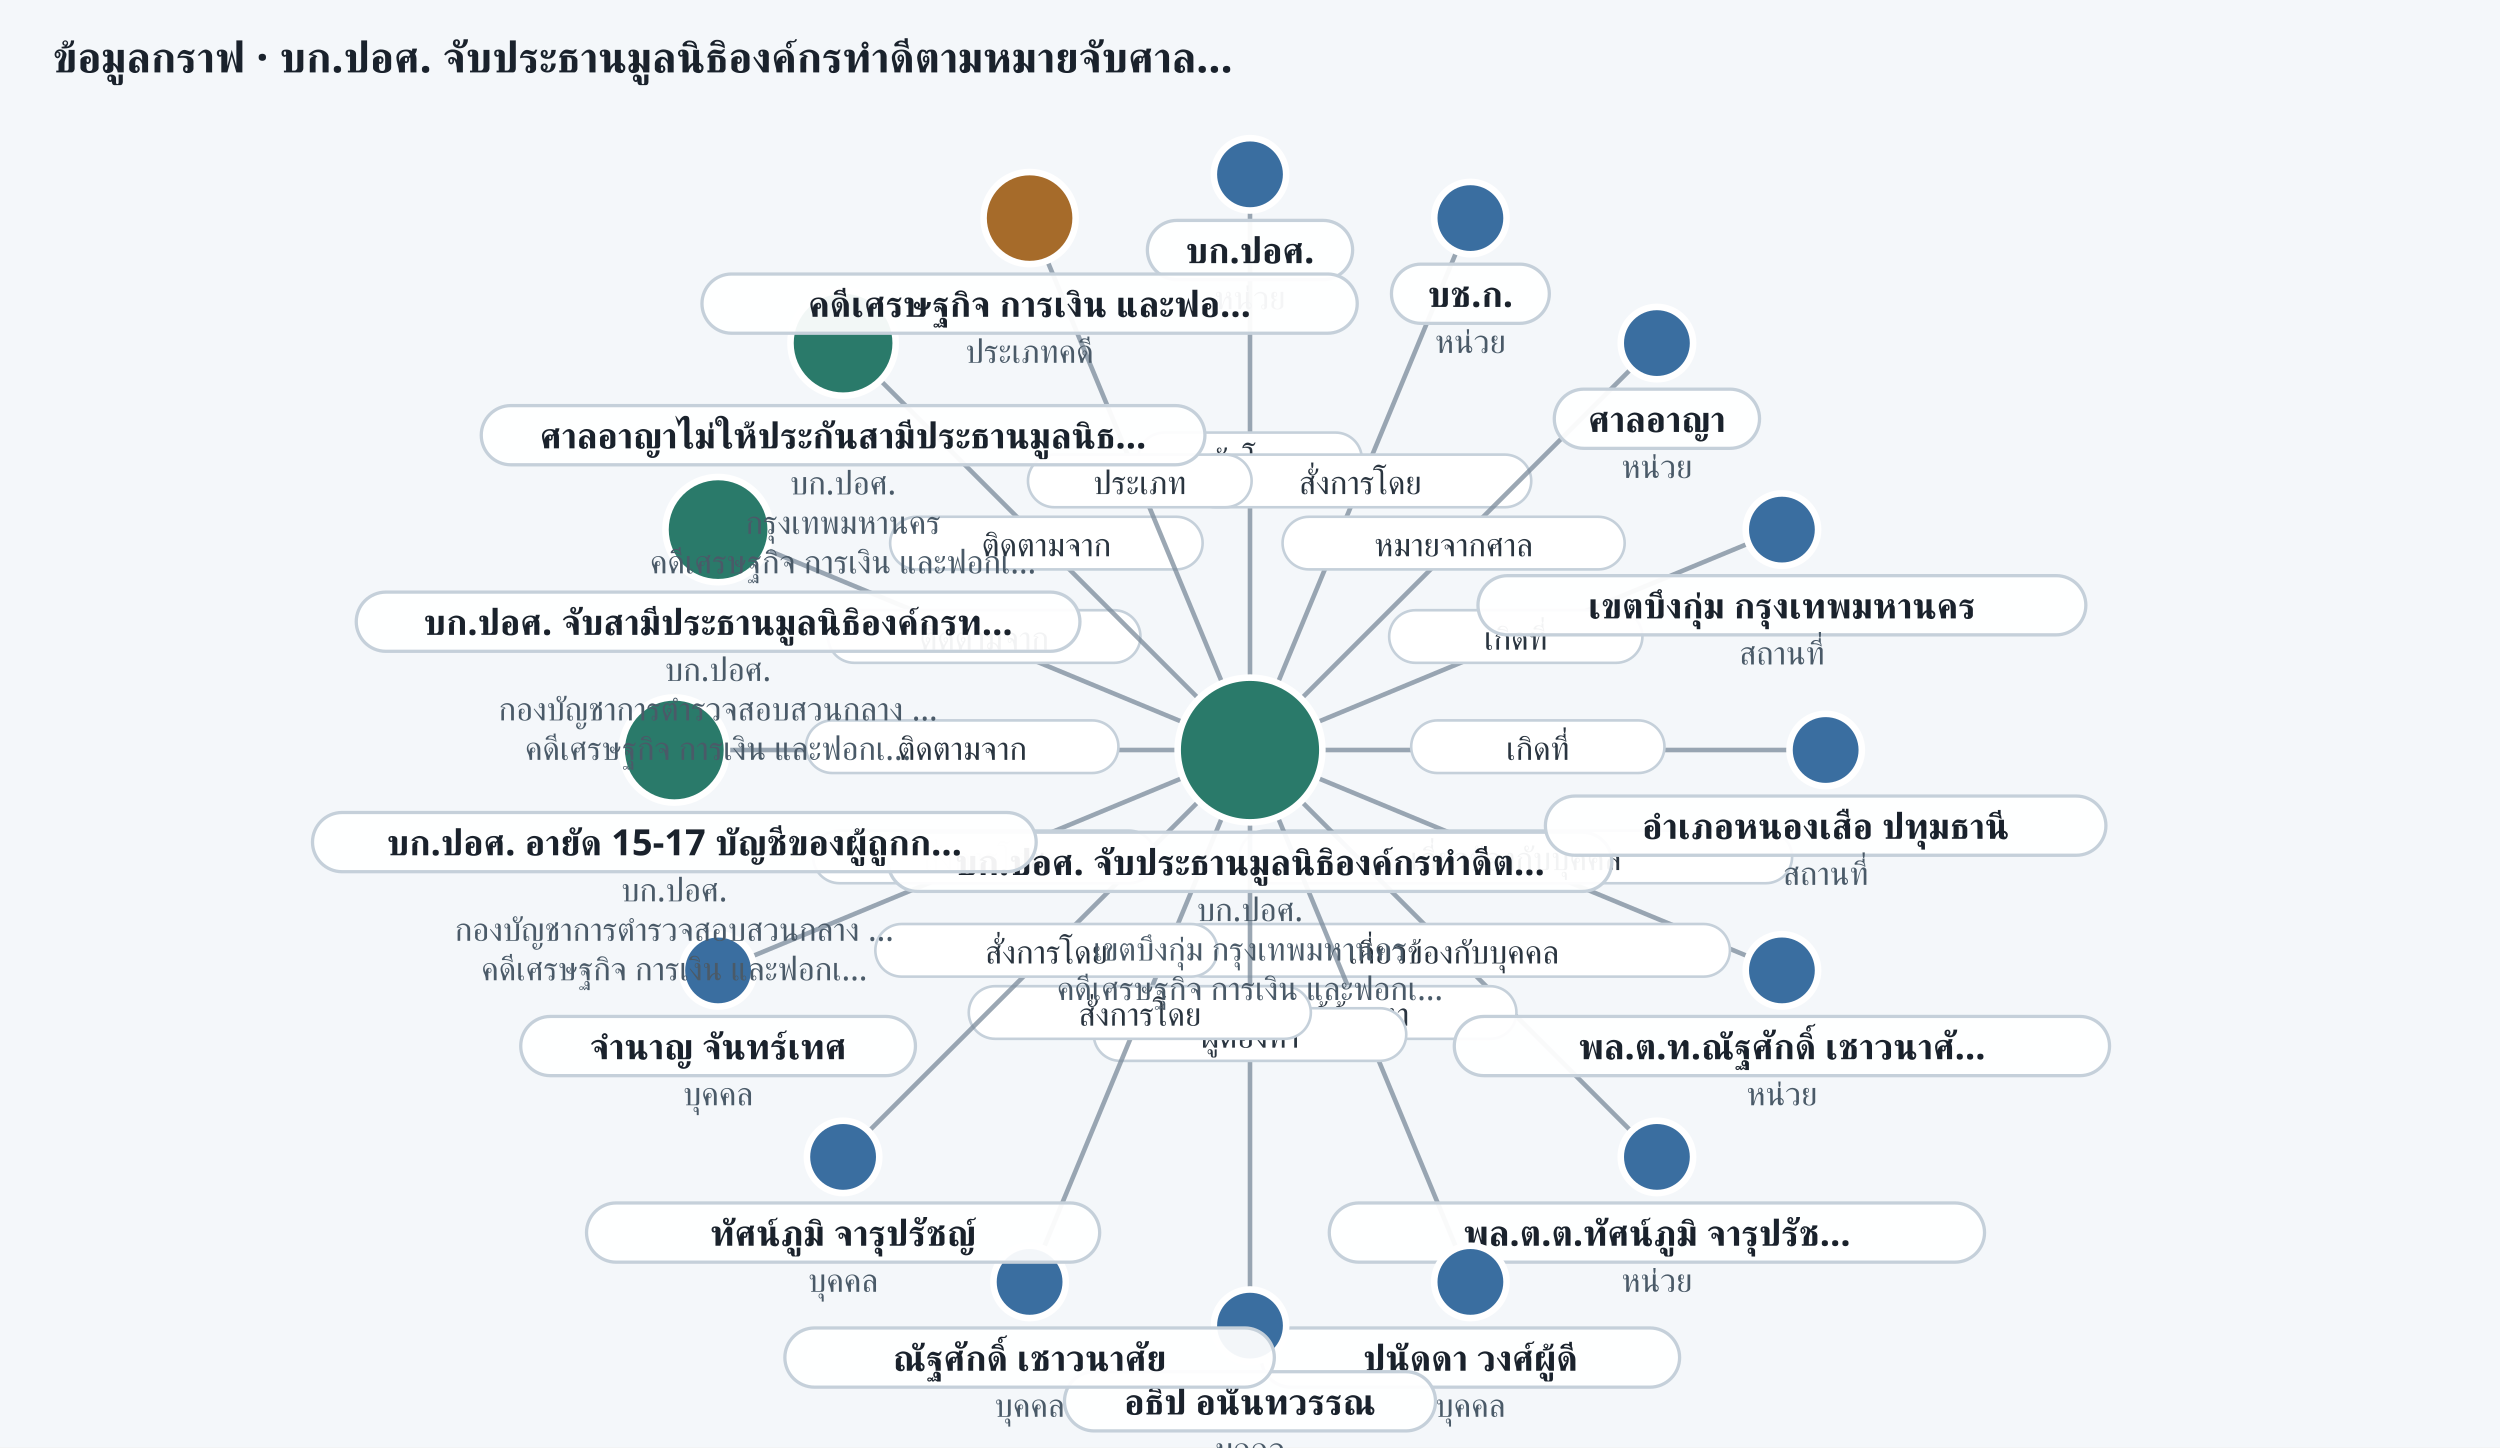
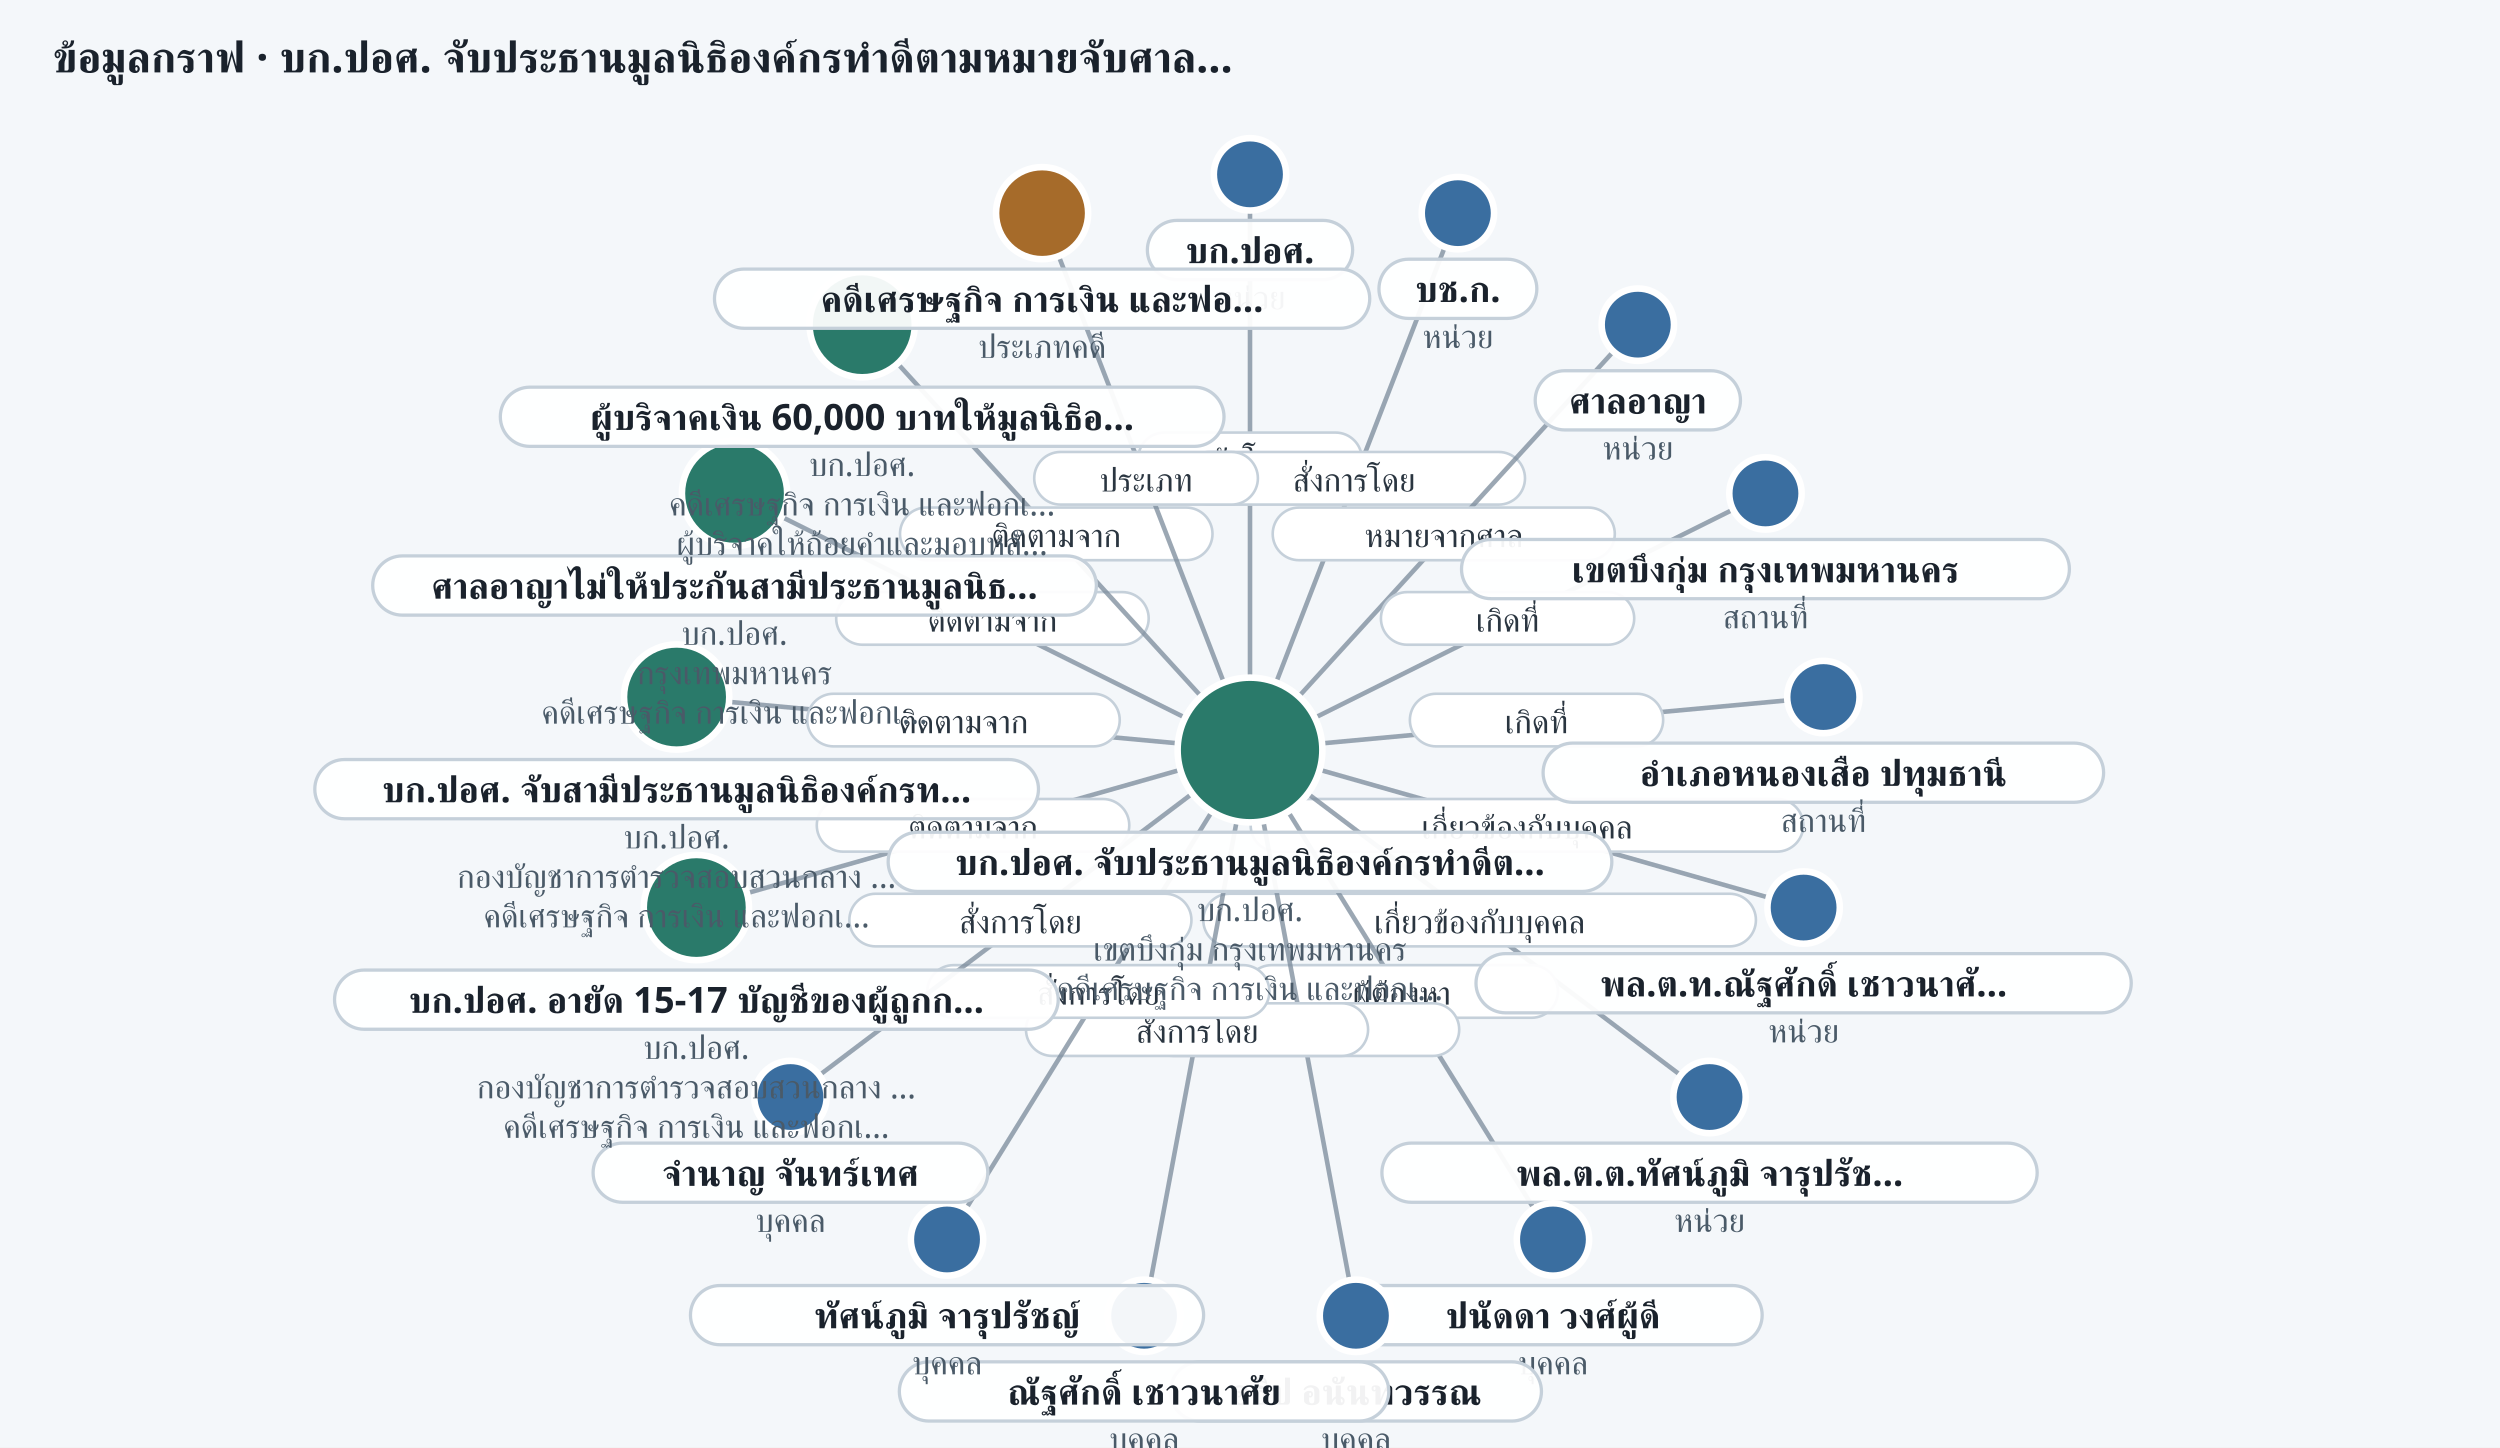
<svg xmlns="http://www.w3.org/2000/svg" width="760" height="440" viewBox="0 0 760 440" role="img" aria-label="ego graph 20261106-econ-01">
  <rect width="100%" height="100%" fill="#f4f7fa" />
  <text x="16" y="22" font-size="13" font-weight="700" fill="#1a222c" font-family="Sarabun, Anuphan, sans-serif">ข้อมูลกราฟ · บก.ปอศ. จับประธานมูลนิธิองค์กรทำดีตามหมายจับศาล…</text>
  <line x1="380.0" y1="228.0" x2="380.0" y2="53.0" stroke="#7a8a9a" stroke-width="1.4" opacity="0.75" />
  <rect x="346.0" y="131.5" width="68.0" height="16" rx="8" fill="#fff" stroke="#c5d0da" stroke-width="0.8" />
  <text x="380.0" y="143.5" text-anchor="middle" font-size="10" fill="#2a3540" font-family="Sarabun, Anuphan, sans-serif">จับโดย</text>
-   <line x1="380.0" y1="228.0" x2="447.0" y2="66.3" stroke="#7a8a9a" stroke-width="1.4" opacity="0.75" />
-   <rect x="361.5" y="138.2" width="104.0" height="16" rx="8" fill="#fff" stroke="#c5d0da" stroke-width="0.8" />
-   <text x="413.5" y="150.2" text-anchor="middle" font-size="10" fill="#2a3540" font-family="Sarabun, Anuphan, sans-serif">สั่งการโดย</text>
-   <line x1="380.0" y1="228.0" x2="503.7" y2="104.3" stroke="#7a8a9a" stroke-width="1.4" opacity="0.75" />
-   <rect x="389.9" y="157.1" width="104.0" height="16" rx="8" fill="#fff" stroke="#c5d0da" stroke-width="0.8" />
-   <text x="441.9" y="169.1" text-anchor="middle" font-size="10" fill="#2a3540" font-family="Sarabun, Anuphan, sans-serif">หมายจากศาล</text>
-   <line x1="380.0" y1="228.0" x2="541.7" y2="161.0" stroke="#7a8a9a" stroke-width="1.4" opacity="0.75" />
-   <rect x="422.3" y="185.5" width="77.0" height="16" rx="8" fill="#fff" stroke="#c5d0da" stroke-width="0.8" />
-   <text x="460.8" y="197.5" text-anchor="middle" font-size="10" fill="#2a3540" font-family="Sarabun, Anuphan, sans-serif">เกิดที่</text>
-   <line x1="380.0" y1="228.0" x2="555.0" y2="228.0" stroke="#7a8a9a" stroke-width="1.4" opacity="0.75" />
-   <rect x="429.0" y="219.0" width="77.0" height="16" rx="8" fill="#fff" stroke="#c5d0da" stroke-width="0.8" />
-   <text x="467.5" y="231.0" text-anchor="middle" font-size="10" fill="#2a3540" font-family="Sarabun, Anuphan, sans-serif">เกิดที่</text>
-   <line x1="380.0" y1="228.0" x2="541.7" y2="295.0" stroke="#7a8a9a" stroke-width="1.4" opacity="0.75" />
-   <rect x="376.8" y="252.5" width="168.0" height="16" rx="8" fill="#fff" stroke="#c5d0da" stroke-width="0.8" />
-   <text x="460.8" y="264.5" text-anchor="middle" font-size="10" fill="#2a3540" font-family="Sarabun, Anuphan, sans-serif">เกี่ยวข้องกับบุคคล</text>
-   <line x1="380.0" y1="228.0" x2="503.7" y2="351.7" stroke="#7a8a9a" stroke-width="1.4" opacity="0.75" />
-   <rect x="357.9" y="280.9" width="168.0" height="16" rx="8" fill="#fff" stroke="#c5d0da" stroke-width="0.8" />
-   <text x="441.9" y="292.9" text-anchor="middle" font-size="10" fill="#2a3540" font-family="Sarabun, Anuphan, sans-serif">เกี่ยวข้องกับบุคคล</text>
-   <line x1="380.0" y1="228.0" x2="447.0" y2="389.7" stroke="#7a8a9a" stroke-width="1.4" opacity="0.75" />
-   <rect x="366.0" y="299.8" width="95.0" height="16" rx="8" fill="#fff" stroke="#c5d0da" stroke-width="0.8" />
-   <text x="413.5" y="311.8" text-anchor="middle" font-size="10" fill="#2a3540" font-family="Sarabun, Anuphan, sans-serif">ผู้ต้องหา</text>
-   <line x1="380.0" y1="228.0" x2="380.0" y2="403.0" stroke="#7a8a9a" stroke-width="1.4" opacity="0.75" />
-   <rect x="332.5" y="306.5" width="95.0" height="16" rx="8" fill="#fff" stroke="#c5d0da" stroke-width="0.8" />
-   <text x="380.0" y="318.5" text-anchor="middle" font-size="10" fill="#2a3540" font-family="Sarabun, Anuphan, sans-serif">ผู้ต้องหา</text>
-   <line x1="380.0" y1="228.0" x2="313.0" y2="389.7" stroke="#7a8a9a" stroke-width="1.4" opacity="0.75" />
-   <rect x="294.5" y="299.8" width="104.0" height="16" rx="8" fill="#fff" stroke="#c5d0da" stroke-width="0.8" />
-   <text x="346.5" y="311.8" text-anchor="middle" font-size="10" fill="#2a3540" font-family="Sarabun, Anuphan, sans-serif">สั่งการโดย</text>
-   <line x1="380.0" y1="228.0" x2="256.3" y2="351.7" stroke="#7a8a9a" stroke-width="1.4" opacity="0.75" />
-   <rect x="266.1" y="280.9" width="104.0" height="16" rx="8" fill="#fff" stroke="#c5d0da" stroke-width="0.8" />
-   <text x="318.1" y="292.9" text-anchor="middle" font-size="10" fill="#2a3540" font-family="Sarabun, Anuphan, sans-serif">สั่งการโดย</text>
-   <line x1="380.0" y1="228.0" x2="218.3" y2="295.0" stroke="#7a8a9a" stroke-width="1.4" opacity="0.75" />
-   <rect x="247.2" y="252.5" width="104.0" height="16" rx="8" fill="#fff" stroke="#c5d0da" stroke-width="0.8" />
-   <text x="299.2" y="264.5" text-anchor="middle" font-size="10" fill="#2a3540" font-family="Sarabun, Anuphan, sans-serif">สั่งการโดย</text>
-   <line x1="380.0" y1="228.0" x2="205.0" y2="228.0" stroke="#7a8a9a" stroke-width="1.4" opacity="0.75" />
-   <rect x="245.0" y="219.0" width="95.0" height="16" rx="8" fill="#fff" stroke="#c5d0da" stroke-width="0.8" />
-   <text x="292.5" y="231.0" text-anchor="middle" font-size="10" fill="#2a3540" font-family="Sarabun, Anuphan, sans-serif">ติดตามจาก</text>
-   <line x1="218.3" y1="161.0" x2="380.0" y2="228.0" stroke="#7a8a9a" stroke-width="1.4" opacity="0.75" />
-   <rect x="251.7" y="185.5" width="95.0" height="16" rx="8" fill="#fff" stroke="#c5d0da" stroke-width="0.8" />
-   <text x="299.2" y="197.5" text-anchor="middle" font-size="10" fill="#2a3540" font-family="Sarabun, Anuphan, sans-serif">ติดตามจาก</text>
-   <line x1="256.3" y1="104.3" x2="380.0" y2="228.0" stroke="#7a8a9a" stroke-width="1.4" opacity="0.75" />
-   <rect x="270.6" y="157.1" width="95.0" height="16" rx="8" fill="#fff" stroke="#c5d0da" stroke-width="0.8" />
-   <text x="318.1" y="169.1" text-anchor="middle" font-size="10" fill="#2a3540" font-family="Sarabun, Anuphan, sans-serif">ติดตามจาก</text>
-   <line x1="380.0" y1="228.0" x2="313.0" y2="66.3" stroke="#7a8a9a" stroke-width="1.4" opacity="0.75" />
-   <rect x="312.5" y="138.2" width="68.0" height="16" rx="8" fill="#fff" stroke="#c5d0da" stroke-width="0.8" />
-   <text x="346.5" y="150.2" text-anchor="middle" font-size="10" fill="#2a3540" font-family="Sarabun, Anuphan, sans-serif">ประเภท</text>
+   <line x1="380.0" y1="228.0" x2="443.2" y2="64.8" stroke="#7a8a9a" stroke-width="1.4" opacity="0.75" />
+   <rect x="359.6" y="137.4" width="104.0" height="16" rx="8" fill="#fff" stroke="#c5d0da" stroke-width="0.8" />
+   <text x="411.6" y="149.4" text-anchor="middle" font-size="10" fill="#2a3540" font-family="Sarabun, Anuphan, sans-serif">สั่งการโดย</text>
+   <line x1="380.0" y1="228.0" x2="497.9" y2="98.7" stroke="#7a8a9a" stroke-width="1.4" opacity="0.75" />
+   <rect x="386.9" y="154.3" width="104.0" height="16" rx="8" fill="#fff" stroke="#c5d0da" stroke-width="0.8" />
+   <text x="438.9" y="166.3" text-anchor="middle" font-size="10" fill="#2a3540" font-family="Sarabun, Anuphan, sans-serif">หมายจากศาล</text>
+   <line x1="380.0" y1="228.0" x2="536.7" y2="150.0" stroke="#7a8a9a" stroke-width="1.4" opacity="0.75" />
+   <rect x="419.8" y="180.0" width="77.0" height="16" rx="8" fill="#fff" stroke="#c5d0da" stroke-width="0.8" />
+   <text x="458.3" y="192.0" text-anchor="middle" font-size="10" fill="#2a3540" font-family="Sarabun, Anuphan, sans-serif">เกิดที่</text>
+   <line x1="380.0" y1="228.0" x2="554.3" y2="211.9" stroke="#7a8a9a" stroke-width="1.4" opacity="0.75" />
+   <rect x="428.6" y="210.9" width="77.0" height="16" rx="8" fill="#fff" stroke="#c5d0da" stroke-width="0.8" />
+   <text x="467.1" y="222.9" text-anchor="middle" font-size="10" fill="#2a3540" font-family="Sarabun, Anuphan, sans-serif">เกิดที่</text>
+   <line x1="380.0" y1="228.0" x2="548.3" y2="275.9" stroke="#7a8a9a" stroke-width="1.4" opacity="0.75" />
+   <rect x="380.2" y="242.9" width="168.0" height="16" rx="8" fill="#fff" stroke="#c5d0da" stroke-width="0.8" />
+   <text x="464.2" y="254.9" text-anchor="middle" font-size="10" fill="#2a3540" font-family="Sarabun, Anuphan, sans-serif">เกี่ยวข้องกับบุคคล</text>
+   <line x1="380.0" y1="228.0" x2="519.7" y2="333.5" stroke="#7a8a9a" stroke-width="1.4" opacity="0.75" />
+   <rect x="365.8" y="271.7" width="168.0" height="16" rx="8" fill="#fff" stroke="#c5d0da" stroke-width="0.8" />
+   <text x="449.8" y="283.7" text-anchor="middle" font-size="10" fill="#2a3540" font-family="Sarabun, Anuphan, sans-serif">เกี่ยวข้องกับบุคคล</text>
+   <line x1="380.0" y1="228.0" x2="472.1" y2="376.8" stroke="#7a8a9a" stroke-width="1.4" opacity="0.75" />
+   <rect x="378.6" y="293.4" width="95.0" height="16" rx="8" fill="#fff" stroke="#c5d0da" stroke-width="0.8" />
+   <text x="426.1" y="305.4" text-anchor="middle" font-size="10" fill="#2a3540" font-family="Sarabun, Anuphan, sans-serif">ผู้ต้องหา</text>
+   <line x1="380.0" y1="228.0" x2="412.2" y2="400.0" stroke="#7a8a9a" stroke-width="1.4" opacity="0.75" />
+   <rect x="348.6" y="305.0" width="95.0" height="16" rx="8" fill="#fff" stroke="#c5d0da" stroke-width="0.8" />
+   <text x="396.1" y="317.0" text-anchor="middle" font-size="10" fill="#2a3540" font-family="Sarabun, Anuphan, sans-serif">ผู้ต้องหา</text>
+   <line x1="380.0" y1="228.0" x2="347.8" y2="400.0" stroke="#7a8a9a" stroke-width="1.4" opacity="0.75" />
+   <rect x="311.9" y="305.0" width="104.0" height="16" rx="8" fill="#fff" stroke="#c5d0da" stroke-width="0.8" />
+   <text x="363.9" y="317.0" text-anchor="middle" font-size="10" fill="#2a3540" font-family="Sarabun, Anuphan, sans-serif">สั่งการโดย</text>
+   <line x1="380.0" y1="228.0" x2="287.9" y2="376.8" stroke="#7a8a9a" stroke-width="1.4" opacity="0.75" />
+   <rect x="281.9" y="293.4" width="104.0" height="16" rx="8" fill="#fff" stroke="#c5d0da" stroke-width="0.8" />
+   <text x="333.9" y="305.4" text-anchor="middle" font-size="10" fill="#2a3540" font-family="Sarabun, Anuphan, sans-serif">สั่งการโดย</text>
+   <line x1="380.0" y1="228.0" x2="240.3" y2="333.5" stroke="#7a8a9a" stroke-width="1.4" opacity="0.75" />
+   <rect x="258.2" y="271.7" width="104.0" height="16" rx="8" fill="#fff" stroke="#c5d0da" stroke-width="0.8" />
+   <text x="310.2" y="283.7" text-anchor="middle" font-size="10" fill="#2a3540" font-family="Sarabun, Anuphan, sans-serif">สั่งการโดย</text>
+   <line x1="380.0" y1="228.0" x2="211.7" y2="275.9" stroke="#7a8a9a" stroke-width="1.4" opacity="0.75" />
+   <rect x="248.3" y="242.9" width="95.0" height="16" rx="8" fill="#fff" stroke="#c5d0da" stroke-width="0.8" />
+   <text x="295.8" y="254.9" text-anchor="middle" font-size="10" fill="#2a3540" font-family="Sarabun, Anuphan, sans-serif">ติดตามจาก</text>
+   <line x1="205.7" y1="211.9" x2="380.0" y2="228.0" stroke="#7a8a9a" stroke-width="1.4" opacity="0.75" />
+   <rect x="245.4" y="210.9" width="95.0" height="16" rx="8" fill="#fff" stroke="#c5d0da" stroke-width="0.8" />
+   <text x="292.9" y="222.9" text-anchor="middle" font-size="10" fill="#2a3540" font-family="Sarabun, Anuphan, sans-serif">ติดตามจาก</text>
+   <line x1="223.3" y1="150.0" x2="380.0" y2="228.0" stroke="#7a8a9a" stroke-width="1.4" opacity="0.75" />
+   <rect x="254.2" y="180.0" width="95.0" height="16" rx="8" fill="#fff" stroke="#c5d0da" stroke-width="0.8" />
+   <text x="301.7" y="192.0" text-anchor="middle" font-size="10" fill="#2a3540" font-family="Sarabun, Anuphan, sans-serif">ติดตามจาก</text>
+   <line x1="262.1" y1="98.7" x2="380.0" y2="228.0" stroke="#7a8a9a" stroke-width="1.4" opacity="0.75" />
+   <rect x="273.6" y="154.3" width="95.0" height="16" rx="8" fill="#fff" stroke="#c5d0da" stroke-width="0.8" />
+   <text x="321.1" y="166.3" text-anchor="middle" font-size="10" fill="#2a3540" font-family="Sarabun, Anuphan, sans-serif">ติดตามจาก</text>
+   <line x1="380.0" y1="228.0" x2="316.8" y2="64.8" stroke="#7a8a9a" stroke-width="1.4" opacity="0.75" />
+   <rect x="314.4" y="137.4" width="68.0" height="16" rx="8" fill="#fff" stroke="#c5d0da" stroke-width="0.8" />
+   <text x="348.4" y="149.4" text-anchor="middle" font-size="10" fill="#2a3540" font-family="Sarabun, Anuphan, sans-serif">ประเภท</text>
  <circle cx="380.0" cy="228.0" r="22" fill="#2a7a6a" stroke="#fff" stroke-width="2" />
  <rect x="270.0" y="253.0" width="220.0" height="18" rx="9" fill="rgba(255,255,255,0.94)" stroke="#c5d0da" />
  <text x="380.0" y="266.0" text-anchor="middle" font-size="11" font-weight="600" fill="#1a222c" font-family="Sarabun, Anuphan, sans-serif">บก.ปอศ. จับประธานมูลนิธิองค์กรทำดีต…</text>
  <text x="380.0" y="280.0" text-anchor="middle" font-size="10" fill="#4a5a68" font-family="Sarabun, Anuphan, sans-serif">บก.ปอศ.</text>
  <text x="380.0" y="292.0" text-anchor="middle" font-size="10" fill="#4a5a68" font-family="Sarabun, Anuphan, sans-serif">เขตบึงกุ่ม กรุงเทพมหานคร</text>
  <text x="380.0" y="304.0" text-anchor="middle" font-size="10" fill="#4a5a68" font-family="Sarabun, Anuphan, sans-serif">คดีเศรษฐกิจ การเงิน และฟอกเ…</text>
  <circle cx="380.0" cy="53.0" r="11" fill="#3a6ea0" stroke="#fff" stroke-width="2" />
  <rect x="348.8" y="67.0" width="62.4" height="18" rx="9" fill="rgba(255,255,255,0.94)" stroke="#c5d0da" />
  <text x="380.0" y="80.0" text-anchor="middle" font-size="11" font-weight="600" fill="#1a222c" font-family="Sarabun, Anuphan, sans-serif">บก.ปอศ.</text>
  <text x="380.0" y="94.0" text-anchor="middle" font-size="10" fill="#4a5a68" font-family="Sarabun, Anuphan, sans-serif">หน่วย</text>
-   <circle cx="447.0" cy="66.3" r="11" fill="#3a6ea0" stroke="#fff" stroke-width="2" />
-   <rect x="423.0" y="80.3" width="48.0" height="18" rx="9" fill="rgba(255,255,255,0.94)" stroke="#c5d0da" />
-   <text x="447.0" y="93.3" text-anchor="middle" font-size="11" font-weight="600" fill="#1a222c" font-family="Sarabun, Anuphan, sans-serif">บช.ก.</text>
-   <text x="447.0" y="107.3" text-anchor="middle" font-size="10" fill="#4a5a68" font-family="Sarabun, Anuphan, sans-serif">หน่วย</text>
-   <circle cx="503.7" cy="104.3" r="11" fill="#3a6ea0" stroke="#fff" stroke-width="2" />
-   <rect x="472.5" y="118.3" width="62.4" height="18" rx="9" fill="rgba(255,255,255,0.94)" stroke="#c5d0da" />
-   <text x="503.7" y="131.3" text-anchor="middle" font-size="11" font-weight="600" fill="#1a222c" font-family="Sarabun, Anuphan, sans-serif">ศาลอาญา</text>
-   <text x="503.7" y="145.3" text-anchor="middle" font-size="10" fill="#4a5a68" font-family="Sarabun, Anuphan, sans-serif">หน่วย</text>
-   <circle cx="541.7" cy="161.0" r="11" fill="#3a6ea0" stroke="#fff" stroke-width="2" />
-   <rect x="449.3" y="175.0" width="184.8" height="18" rx="9" fill="rgba(255,255,255,0.94)" stroke="#c5d0da" />
-   <text x="541.7" y="188.0" text-anchor="middle" font-size="11" font-weight="600" fill="#1a222c" font-family="Sarabun, Anuphan, sans-serif">เขตบึงกุ่ม กรุงเทพมหานคร</text>
-   <text x="541.7" y="202.0" text-anchor="middle" font-size="10" fill="#4a5a68" font-family="Sarabun, Anuphan, sans-serif">สถานที่</text>
-   <circle cx="555.0" cy="228.0" r="11" fill="#3a6ea0" stroke="#fff" stroke-width="2" />
-   <rect x="469.8" y="242.0" width="170.4" height="18" rx="9" fill="rgba(255,255,255,0.94)" stroke="#c5d0da" />
-   <text x="555.0" y="255.0" text-anchor="middle" font-size="11" font-weight="600" fill="#1a222c" font-family="Sarabun, Anuphan, sans-serif">อำเภอหนองเสือ ปทุมธานี</text>
-   <text x="555.0" y="269.0" text-anchor="middle" font-size="10" fill="#4a5a68" font-family="Sarabun, Anuphan, sans-serif">สถานที่</text>
-   <circle cx="541.7" cy="295.0" r="11" fill="#3a6ea0" stroke="#fff" stroke-width="2" />
-   <rect x="442.1" y="309.0" width="199.2" height="18" rx="9" fill="rgba(255,255,255,0.94)" stroke="#c5d0da" />
-   <text x="541.7" y="322.0" text-anchor="middle" font-size="11" font-weight="600" fill="#1a222c" font-family="Sarabun, Anuphan, sans-serif">พล.ต.ท.ณัฐศักดิ์ เชาวนาศั…</text>
-   <text x="541.7" y="336.0" text-anchor="middle" font-size="10" fill="#4a5a68" font-family="Sarabun, Anuphan, sans-serif">หน่วย</text>
-   <circle cx="503.7" cy="351.7" r="11" fill="#3a6ea0" stroke="#fff" stroke-width="2" />
-   <rect x="404.1" y="365.7" width="199.2" height="18" rx="9" fill="rgba(255,255,255,0.94)" stroke="#c5d0da" />
-   <text x="503.7" y="378.7" text-anchor="middle" font-size="11" font-weight="600" fill="#1a222c" font-family="Sarabun, Anuphan, sans-serif">พล.ต.ต.ทัศน์ภูมิ จารุปรัช…</text>
-   <text x="503.7" y="392.7" text-anchor="middle" font-size="10" fill="#4a5a68" font-family="Sarabun, Anuphan, sans-serif">หน่วย</text>
-   <circle cx="447.0" cy="389.7" r="11" fill="#3a6ea0" stroke="#fff" stroke-width="2" />
-   <rect x="383.4" y="403.7" width="127.2" height="18" rx="9" fill="rgba(255,255,255,0.94)" stroke="#c5d0da" />
-   <text x="447.0" y="416.7" text-anchor="middle" font-size="11" font-weight="600" fill="#1a222c" font-family="Sarabun, Anuphan, sans-serif">ปนัดดา วงศ์ผู้ดี</text>
-   <text x="447.0" y="430.7" text-anchor="middle" font-size="10" fill="#4a5a68" font-family="Sarabun, Anuphan, sans-serif">บุคคล</text>
-   <circle cx="380.0" cy="403.0" r="11" fill="#3a6ea0" stroke="#fff" stroke-width="2" />
-   <rect x="323.6" y="417.0" width="112.8" height="18" rx="9" fill="rgba(255,255,255,0.94)" stroke="#c5d0da" />
-   <text x="380.0" y="430.0" text-anchor="middle" font-size="11" font-weight="600" fill="#1a222c" font-family="Sarabun, Anuphan, sans-serif">อธิป อนันทวรรณ</text>
-   <text x="380.0" y="444.0" text-anchor="middle" font-size="10" fill="#4a5a68" font-family="Sarabun, Anuphan, sans-serif">บุคคล</text>
-   <circle cx="313.0" cy="389.7" r="11" fill="#3a6ea0" stroke="#fff" stroke-width="2" />
-   <rect x="238.6" y="403.7" width="148.8" height="18" rx="9" fill="rgba(255,255,255,0.94)" stroke="#c5d0da" />
-   <text x="313.0" y="416.7" text-anchor="middle" font-size="11" font-weight="600" fill="#1a222c" font-family="Sarabun, Anuphan, sans-serif">ณัฐศักดิ์ เชาวนาศัย</text>
-   <text x="313.0" y="430.7" text-anchor="middle" font-size="10" fill="#4a5a68" font-family="Sarabun, Anuphan, sans-serif">บุคคล</text>
-   <circle cx="256.3" cy="351.7" r="11" fill="#3a6ea0" stroke="#fff" stroke-width="2" />
-   <rect x="178.3" y="365.7" width="156.0" height="18" rx="9" fill="rgba(255,255,255,0.94)" stroke="#c5d0da" />
-   <text x="256.3" y="378.7" text-anchor="middle" font-size="11" font-weight="600" fill="#1a222c" font-family="Sarabun, Anuphan, sans-serif">ทัศน์ภูมิ จารุปรัชญ์</text>
-   <text x="256.3" y="392.7" text-anchor="middle" font-size="10" fill="#4a5a68" font-family="Sarabun, Anuphan, sans-serif">บุคคล</text>
-   <circle cx="218.3" cy="295.0" r="11" fill="#3a6ea0" stroke="#fff" stroke-width="2" />
-   <rect x="158.3" y="309.0" width="120.0" height="18" rx="9" fill="rgba(255,255,255,0.94)" stroke="#c5d0da" />
-   <text x="218.3" y="322.0" text-anchor="middle" font-size="11" font-weight="600" fill="#1a222c" font-family="Sarabun, Anuphan, sans-serif">จำนาญ จันทร์เทศ</text>
-   <text x="218.3" y="336.0" text-anchor="middle" font-size="10" fill="#4a5a68" font-family="Sarabun, Anuphan, sans-serif">บุคคล</text>
-   <circle cx="205.0" cy="228.0" r="16" fill="#2a7a6a" stroke="#fff" stroke-width="2" />
-   <rect x="95.0" y="247.0" width="220.0" height="18" rx="9" fill="rgba(255,255,255,0.94)" stroke="#c5d0da" />
-   <text x="205.0" y="260.0" text-anchor="middle" font-size="11" font-weight="600" fill="#1a222c" font-family="Sarabun, Anuphan, sans-serif">บก.ปอศ. อายัด 15-17 บัญชีของผู้ถูกก…</text>
-   <text x="205.0" y="274.0" text-anchor="middle" font-size="10" fill="#4a5a68" font-family="Sarabun, Anuphan, sans-serif">บก.ปอศ.</text>
-   <text x="205.0" y="286.0" text-anchor="middle" font-size="10" fill="#4a5a68" font-family="Sarabun, Anuphan, sans-serif">กองบัญชาการตำรวจสอบสวนกลาง …</text>
-   <text x="205.0" y="298.0" text-anchor="middle" font-size="10" fill="#4a5a68" font-family="Sarabun, Anuphan, sans-serif">คดีเศรษฐกิจ การเงิน และฟอกเ…</text>
-   <circle cx="218.3" cy="161.0" r="16" fill="#2a7a6a" stroke="#fff" stroke-width="2" />
-   <rect x="108.3" y="180.0" width="220.0" height="18" rx="9" fill="rgba(255,255,255,0.94)" stroke="#c5d0da" />
-   <text x="218.3" y="193.0" text-anchor="middle" font-size="11" font-weight="600" fill="#1a222c" font-family="Sarabun, Anuphan, sans-serif">บก.ปอศ. จับสามีประธานมูลนิธิองค์กรท…</text>
-   <text x="218.3" y="207.0" text-anchor="middle" font-size="10" fill="#4a5a68" font-family="Sarabun, Anuphan, sans-serif">บก.ปอศ.</text>
-   <text x="218.3" y="219.0" text-anchor="middle" font-size="10" fill="#4a5a68" font-family="Sarabun, Anuphan, sans-serif">กองบัญชาการตำรวจสอบสวนกลาง …</text>
-   <text x="218.3" y="231.0" text-anchor="middle" font-size="10" fill="#4a5a68" font-family="Sarabun, Anuphan, sans-serif">คดีเศรษฐกิจ การเงิน และฟอกเ…</text>
-   <circle cx="256.3" cy="104.3" r="16" fill="#2a7a6a" stroke="#fff" stroke-width="2" />
-   <rect x="146.3" y="123.3" width="220.0" height="18" rx="9" fill="rgba(255,255,255,0.94)" stroke="#c5d0da" />
-   <text x="256.3" y="136.3" text-anchor="middle" font-size="11" font-weight="600" fill="#1a222c" font-family="Sarabun, Anuphan, sans-serif">ศาลอาญาไม่ให้ประกันสามีประธานมูลนิธ…</text>
-   <text x="256.3" y="150.3" text-anchor="middle" font-size="10" fill="#4a5a68" font-family="Sarabun, Anuphan, sans-serif">บก.ปอศ.</text>
-   <text x="256.3" y="162.3" text-anchor="middle" font-size="10" fill="#4a5a68" font-family="Sarabun, Anuphan, sans-serif">กรุงเทพมหานคร</text>
-   <text x="256.3" y="174.3" text-anchor="middle" font-size="10" fill="#4a5a68" font-family="Sarabun, Anuphan, sans-serif">คดีเศรษฐกิจ การเงิน และฟอกเ…</text>
-   <circle cx="313.0" cy="66.3" r="14" fill="#a66b2a" stroke="#fff" stroke-width="2" />
-   <rect x="213.4" y="83.3" width="199.2" height="18" rx="9" fill="rgba(255,255,255,0.94)" stroke="#c5d0da" />
-   <text x="313.0" y="96.3" text-anchor="middle" font-size="11" font-weight="600" fill="#1a222c" font-family="Sarabun, Anuphan, sans-serif">คดีเศรษฐกิจ การเงิน และฟอ…</text>
-   <text x="313.0" y="110.3" text-anchor="middle" font-size="10" fill="#4a5a68" font-family="Sarabun, Anuphan, sans-serif">ประเภทคดี</text>
+   <circle cx="443.2" cy="64.8" r="11" fill="#3a6ea0" stroke="#fff" stroke-width="2" />
+   <rect x="419.2" y="78.8" width="48.0" height="18" rx="9" fill="rgba(255,255,255,0.94)" stroke="#c5d0da" />
+   <text x="443.2" y="91.8" text-anchor="middle" font-size="11" font-weight="600" fill="#1a222c" font-family="Sarabun, Anuphan, sans-serif">บช.ก.</text>
+   <text x="443.2" y="105.8" text-anchor="middle" font-size="10" fill="#4a5a68" font-family="Sarabun, Anuphan, sans-serif">หน่วย</text>
+   <circle cx="497.9" cy="98.7" r="11" fill="#3a6ea0" stroke="#fff" stroke-width="2" />
+   <rect x="466.7" y="112.7" width="62.4" height="18" rx="9" fill="rgba(255,255,255,0.94)" stroke="#c5d0da" />
+   <text x="497.9" y="125.7" text-anchor="middle" font-size="11" font-weight="600" fill="#1a222c" font-family="Sarabun, Anuphan, sans-serif">ศาลอาญา</text>
+   <text x="497.9" y="139.7" text-anchor="middle" font-size="10" fill="#4a5a68" font-family="Sarabun, Anuphan, sans-serif">หน่วย</text>
+   <circle cx="536.7" cy="150.0" r="11" fill="#3a6ea0" stroke="#fff" stroke-width="2" />
+   <rect x="444.3" y="164.0" width="184.8" height="18" rx="9" fill="rgba(255,255,255,0.94)" stroke="#c5d0da" />
+   <text x="536.7" y="177.0" text-anchor="middle" font-size="11" font-weight="600" fill="#1a222c" font-family="Sarabun, Anuphan, sans-serif">เขตบึงกุ่ม กรุงเทพมหานคร</text>
+   <text x="536.7" y="191.0" text-anchor="middle" font-size="10" fill="#4a5a68" font-family="Sarabun, Anuphan, sans-serif">สถานที่</text>
+   <circle cx="554.3" cy="211.9" r="11" fill="#3a6ea0" stroke="#fff" stroke-width="2" />
+   <rect x="469.1" y="225.9" width="170.4" height="18" rx="9" fill="rgba(255,255,255,0.94)" stroke="#c5d0da" />
+   <text x="554.3" y="238.9" text-anchor="middle" font-size="11" font-weight="600" fill="#1a222c" font-family="Sarabun, Anuphan, sans-serif">อำเภอหนองเสือ ปทุมธานี</text>
+   <text x="554.3" y="252.9" text-anchor="middle" font-size="10" fill="#4a5a68" font-family="Sarabun, Anuphan, sans-serif">สถานที่</text>
+   <circle cx="548.3" cy="275.9" r="11" fill="#3a6ea0" stroke="#fff" stroke-width="2" />
+   <rect x="448.7" y="289.9" width="199.2" height="18" rx="9" fill="rgba(255,255,255,0.94)" stroke="#c5d0da" />
+   <text x="548.3" y="302.9" text-anchor="middle" font-size="11" font-weight="600" fill="#1a222c" font-family="Sarabun, Anuphan, sans-serif">พล.ต.ท.ณัฐศักดิ์ เชาวนาศั…</text>
+   <text x="548.3" y="316.9" text-anchor="middle" font-size="10" fill="#4a5a68" font-family="Sarabun, Anuphan, sans-serif">หน่วย</text>
+   <circle cx="519.7" cy="333.5" r="11" fill="#3a6ea0" stroke="#fff" stroke-width="2" />
+   <rect x="420.1" y="347.5" width="199.2" height="18" rx="9" fill="rgba(255,255,255,0.94)" stroke="#c5d0da" />
+   <text x="519.7" y="360.5" text-anchor="middle" font-size="11" font-weight="600" fill="#1a222c" font-family="Sarabun, Anuphan, sans-serif">พล.ต.ต.ทัศน์ภูมิ จารุปรัช…</text>
+   <text x="519.7" y="374.5" text-anchor="middle" font-size="10" fill="#4a5a68" font-family="Sarabun, Anuphan, sans-serif">หน่วย</text>
+   <circle cx="472.1" cy="376.8" r="11" fill="#3a6ea0" stroke="#fff" stroke-width="2" />
+   <rect x="408.5" y="390.8" width="127.2" height="18" rx="9" fill="rgba(255,255,255,0.94)" stroke="#c5d0da" />
+   <text x="472.1" y="403.8" text-anchor="middle" font-size="11" font-weight="600" fill="#1a222c" font-family="Sarabun, Anuphan, sans-serif">ปนัดดา วงศ์ผู้ดี</text>
+   <text x="472.1" y="417.8" text-anchor="middle" font-size="10" fill="#4a5a68" font-family="Sarabun, Anuphan, sans-serif">บุคคล</text>
+   <circle cx="412.2" cy="400.0" r="11" fill="#3a6ea0" stroke="#fff" stroke-width="2" />
+   <rect x="355.8" y="414.0" width="112.8" height="18" rx="9" fill="rgba(255,255,255,0.94)" stroke="#c5d0da" />
+   <text x="412.2" y="427.0" text-anchor="middle" font-size="11" font-weight="600" fill="#1a222c" font-family="Sarabun, Anuphan, sans-serif">อธิป อนันทวรรณ</text>
+   <text x="412.2" y="441.0" text-anchor="middle" font-size="10" fill="#4a5a68" font-family="Sarabun, Anuphan, sans-serif">บุคคล</text>
+   <circle cx="347.8" cy="400.0" r="11" fill="#3a6ea0" stroke="#fff" stroke-width="2" />
+   <rect x="273.4" y="414.0" width="148.8" height="18" rx="9" fill="rgba(255,255,255,0.94)" stroke="#c5d0da" />
+   <text x="347.8" y="427.0" text-anchor="middle" font-size="11" font-weight="600" fill="#1a222c" font-family="Sarabun, Anuphan, sans-serif">ณัฐศักดิ์ เชาวนาศัย</text>
+   <text x="347.8" y="441.0" text-anchor="middle" font-size="10" fill="#4a5a68" font-family="Sarabun, Anuphan, sans-serif">บุคคล</text>
+   <circle cx="287.9" cy="376.8" r="11" fill="#3a6ea0" stroke="#fff" stroke-width="2" />
+   <rect x="209.9" y="390.8" width="156.0" height="18" rx="9" fill="rgba(255,255,255,0.94)" stroke="#c5d0da" />
+   <text x="287.9" y="403.8" text-anchor="middle" font-size="11" font-weight="600" fill="#1a222c" font-family="Sarabun, Anuphan, sans-serif">ทัศน์ภูมิ จารุปรัชญ์</text>
+   <text x="287.9" y="417.8" text-anchor="middle" font-size="10" fill="#4a5a68" font-family="Sarabun, Anuphan, sans-serif">บุคคล</text>
+   <circle cx="240.3" cy="333.5" r="11" fill="#3a6ea0" stroke="#fff" stroke-width="2" />
+   <rect x="180.3" y="347.5" width="120.0" height="18" rx="9" fill="rgba(255,255,255,0.94)" stroke="#c5d0da" />
+   <text x="240.3" y="360.5" text-anchor="middle" font-size="11" font-weight="600" fill="#1a222c" font-family="Sarabun, Anuphan, sans-serif">จำนาญ จันทร์เทศ</text>
+   <text x="240.3" y="374.5" text-anchor="middle" font-size="10" fill="#4a5a68" font-family="Sarabun, Anuphan, sans-serif">บุคคล</text>
+   <circle cx="211.7" cy="275.9" r="16" fill="#2a7a6a" stroke="#fff" stroke-width="2" />
+   <rect x="101.7" y="294.9" width="220.0" height="18" rx="9" fill="rgba(255,255,255,0.94)" stroke="#c5d0da" />
+   <text x="211.7" y="307.9" text-anchor="middle" font-size="11" font-weight="600" fill="#1a222c" font-family="Sarabun, Anuphan, sans-serif">บก.ปอศ. อายัด 15-17 บัญชีของผู้ถูกก…</text>
+   <text x="211.7" y="321.9" text-anchor="middle" font-size="10" fill="#4a5a68" font-family="Sarabun, Anuphan, sans-serif">บก.ปอศ.</text>
+   <text x="211.7" y="333.9" text-anchor="middle" font-size="10" fill="#4a5a68" font-family="Sarabun, Anuphan, sans-serif">กองบัญชาการตำรวจสอบสวนกลาง …</text>
+   <text x="211.7" y="345.9" text-anchor="middle" font-size="10" fill="#4a5a68" font-family="Sarabun, Anuphan, sans-serif">คดีเศรษฐกิจ การเงิน และฟอกเ…</text>
+   <circle cx="205.7" cy="211.9" r="16" fill="#2a7a6a" stroke="#fff" stroke-width="2" />
+   <rect x="95.7" y="230.9" width="220.0" height="18" rx="9" fill="rgba(255,255,255,0.94)" stroke="#c5d0da" />
+   <text x="205.7" y="243.9" text-anchor="middle" font-size="11" font-weight="600" fill="#1a222c" font-family="Sarabun, Anuphan, sans-serif">บก.ปอศ. จับสามีประธานมูลนิธิองค์กรท…</text>
+   <text x="205.7" y="257.9" text-anchor="middle" font-size="10" fill="#4a5a68" font-family="Sarabun, Anuphan, sans-serif">บก.ปอศ.</text>
+   <text x="205.7" y="269.9" text-anchor="middle" font-size="10" fill="#4a5a68" font-family="Sarabun, Anuphan, sans-serif">กองบัญชาการตำรวจสอบสวนกลาง …</text>
+   <text x="205.7" y="281.9" text-anchor="middle" font-size="10" fill="#4a5a68" font-family="Sarabun, Anuphan, sans-serif">คดีเศรษฐกิจ การเงิน และฟอกเ…</text>
+   <circle cx="223.3" cy="150.0" r="16" fill="#2a7a6a" stroke="#fff" stroke-width="2" />
+   <rect x="113.3" y="169.0" width="220.0" height="18" rx="9" fill="rgba(255,255,255,0.94)" stroke="#c5d0da" />
+   <text x="223.3" y="182.0" text-anchor="middle" font-size="11" font-weight="600" fill="#1a222c" font-family="Sarabun, Anuphan, sans-serif">ศาลอาญาไม่ให้ประกันสามีประธานมูลนิธ…</text>
+   <text x="223.3" y="196.0" text-anchor="middle" font-size="10" fill="#4a5a68" font-family="Sarabun, Anuphan, sans-serif">บก.ปอศ.</text>
+   <text x="223.3" y="208.0" text-anchor="middle" font-size="10" fill="#4a5a68" font-family="Sarabun, Anuphan, sans-serif">กรุงเทพมหานคร</text>
+   <text x="223.3" y="220.0" text-anchor="middle" font-size="10" fill="#4a5a68" font-family="Sarabun, Anuphan, sans-serif">คดีเศรษฐกิจ การเงิน และฟอกเ…</text>
+   <circle cx="262.1" cy="98.7" r="16" fill="#2a7a6a" stroke="#fff" stroke-width="2" />
+   <rect x="152.1" y="117.7" width="220.0" height="18" rx="9" fill="rgba(255,255,255,0.94)" stroke="#c5d0da" />
+   <text x="262.1" y="130.7" text-anchor="middle" font-size="11" font-weight="600" fill="#1a222c" font-family="Sarabun, Anuphan, sans-serif">ผู้บริจาคเงิน 60,000 บาทให้มูลนิธิอ…</text>
+   <text x="262.1" y="144.7" text-anchor="middle" font-size="10" fill="#4a5a68" font-family="Sarabun, Anuphan, sans-serif">บก.ปอศ.</text>
+   <text x="262.1" y="156.7" text-anchor="middle" font-size="10" fill="#4a5a68" font-family="Sarabun, Anuphan, sans-serif">คดีเศรษฐกิจ การเงิน และฟอกเ…</text>
+   <text x="262.1" y="168.7" text-anchor="middle" font-size="10" fill="#4a5a68" font-family="Sarabun, Anuphan, sans-serif">ผู้บริจาคให้ถ้อยคำและมอบหลั…</text>
+   <circle cx="316.8" cy="64.8" r="14" fill="#a66b2a" stroke="#fff" stroke-width="2" />
+   <rect x="217.2" y="81.8" width="199.2" height="18" rx="9" fill="rgba(255,255,255,0.94)" stroke="#c5d0da" />
+   <text x="316.8" y="94.8" text-anchor="middle" font-size="11" font-weight="600" fill="#1a222c" font-family="Sarabun, Anuphan, sans-serif">คดีเศรษฐกิจ การเงิน และฟอ…</text>
+   <text x="316.8" y="108.8" text-anchor="middle" font-size="10" fill="#4a5a68" font-family="Sarabun, Anuphan, sans-serif">ประเภทคดี</text>
</svg>
